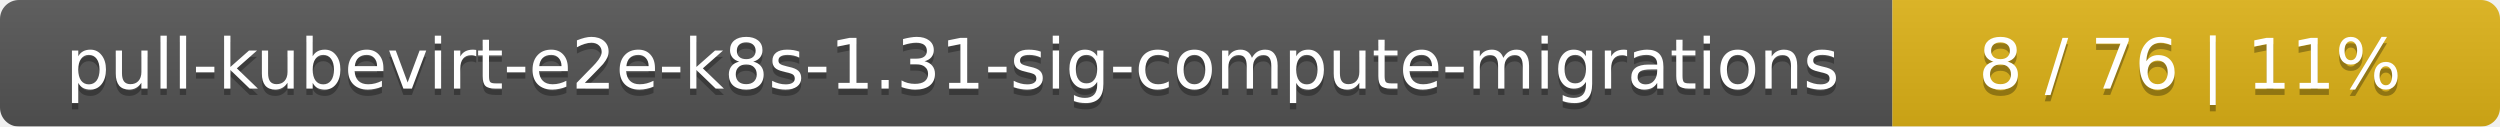
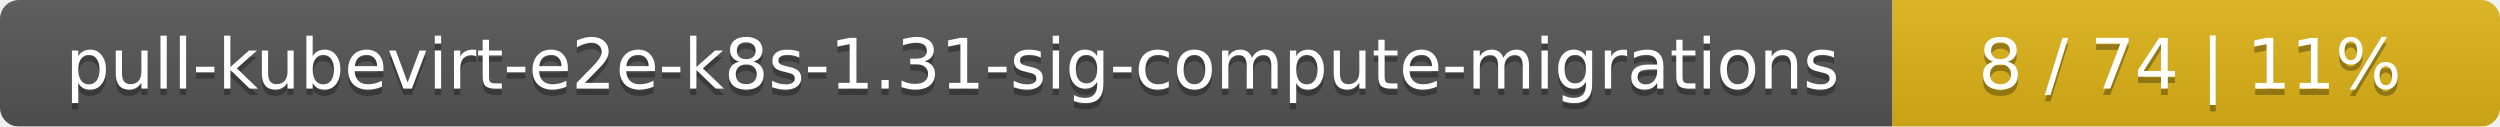
<svg xmlns="http://www.w3.org/2000/svg" width="395" height="20">
  <linearGradient id="smooth" x2="0" y2="100%">
    <stop offset="0" stop-color="#bbb" stop-opacity=".1" />
    <stop offset="1" stop-opacity=".1" />
  </linearGradient>
  <mask id="round">
    <rect width="395" height="20" rx="3" fill="#fff" />
  </mask>
  <g mask="url(#round)">
    <rect width="299" height="20" fill="#555" />
    <rect x="299" width="96" height="20" fill="#dfb317" />
    <rect width="395" height="20" fill="url(#smooth)" />
  </g>
  <g fill="#fff" text-anchor="middle" font-family="DejaVu Sans,Verdana,Geneva,sans-serif" font-size="11">
    <text x="150.5" y="15" fill="#010101" fill-opacity=".3">pull-kubevirt-e2e-k8s-1.31-sig-compute-migrations</text>
    <text x="150.5" y="14">pull-kubevirt-e2e-k8s-1.31-sig-compute-migrations</text>
-     <text x="346" y="15" fill="#010101" fill-opacity=".3">8 / 76    |    11%</text>
-     <text x="346" y="14">8 / 76    |    11%</text>
+     <text x="346" y="15" fill="#010101" fill-opacity=".3">8 / 74    |    11%</text>
+     <text x="346" y="14">8 / 74    |    11%</text>
  </g>
</svg>
